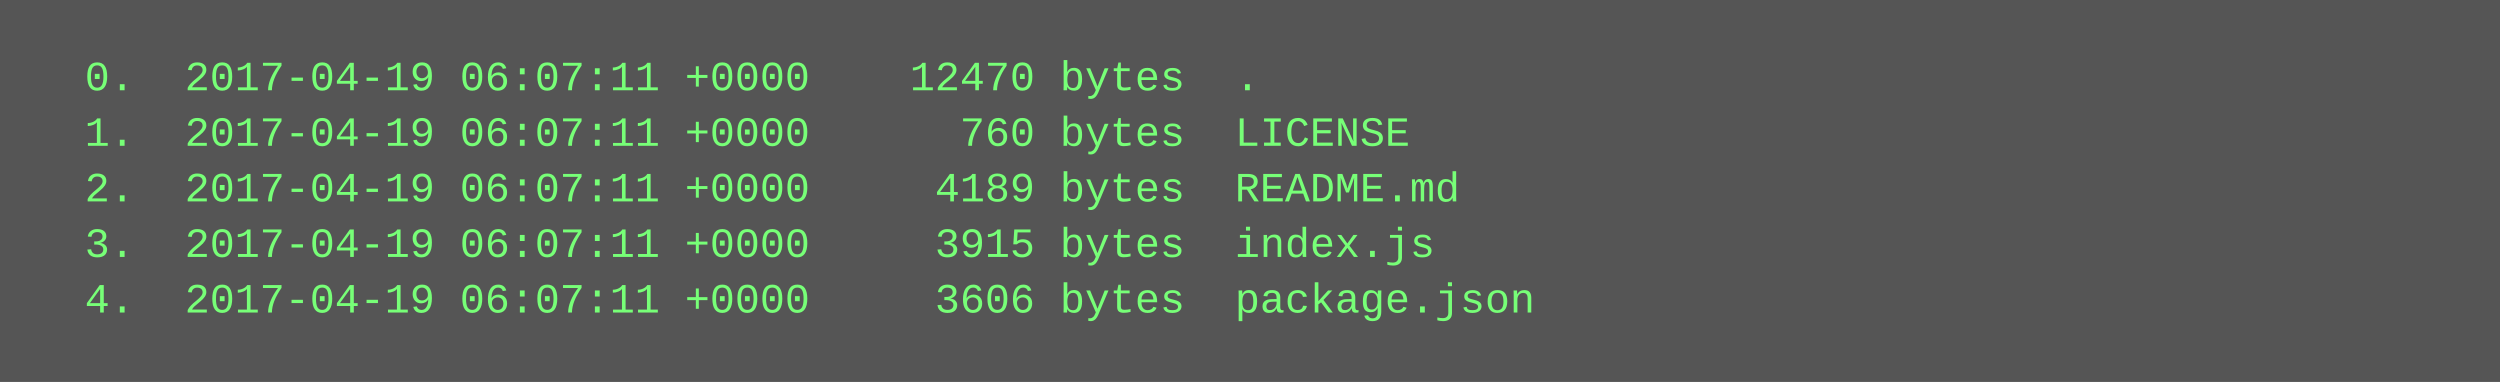
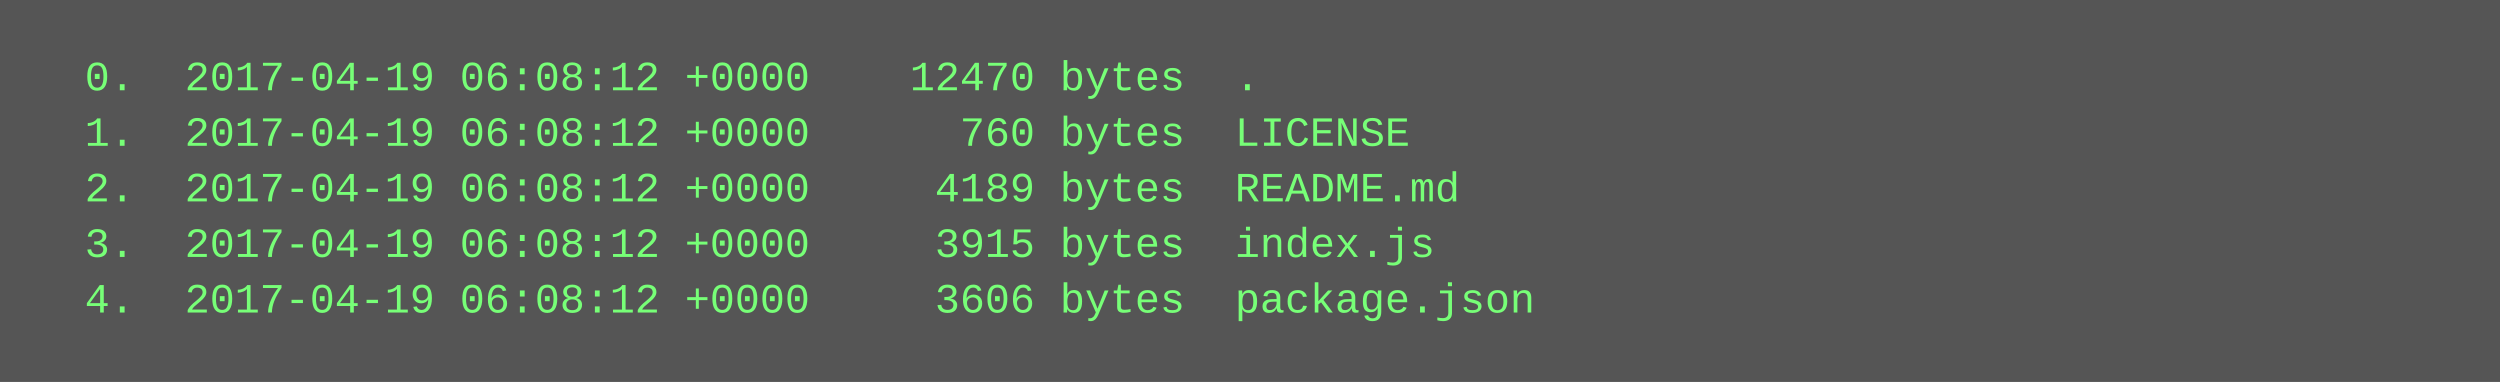
<svg xmlns="http://www.w3.org/2000/svg" height="110" width="720">
  <rect height="110" fill="#555" width="720" />
  <text fill="#7f7" font-family="Courier New" font-size="12" xml:space="preserve">
-     <tspan x="10" y="26">  0.  2017-04-19 06:07:11 +0000    12470 bytes  .</tspan>
-     <tspan x="10" y="42">  1.  2017-04-19 06:07:11 +0000      760 bytes  LICENSE</tspan>
-     <tspan x="10" y="58">  2.  2017-04-19 06:07:11 +0000     4189 bytes  README.md</tspan>
-     <tspan x="10" y="74">  3.  2017-04-19 06:07:11 +0000     3915 bytes  index.js</tspan>
-     <tspan x="10" y="90">  4.  2017-04-19 06:07:11 +0000     3606 bytes  package.json</tspan>
+     <tspan x="10" y="26">  0.  2017-04-19 06:08:12 +0000    12470 bytes  .</tspan>
+     <tspan x="10" y="42">  1.  2017-04-19 06:08:12 +0000      760 bytes  LICENSE</tspan>
+     <tspan x="10" y="58">  2.  2017-04-19 06:08:12 +0000     4189 bytes  README.md</tspan>
+     <tspan x="10" y="74">  3.  2017-04-19 06:08:12 +0000     3915 bytes  index.js</tspan>
+     <tspan x="10" y="90">  4.  2017-04-19 06:08:12 +0000     3606 bytes  package.json</tspan>
  </text>
</svg>
